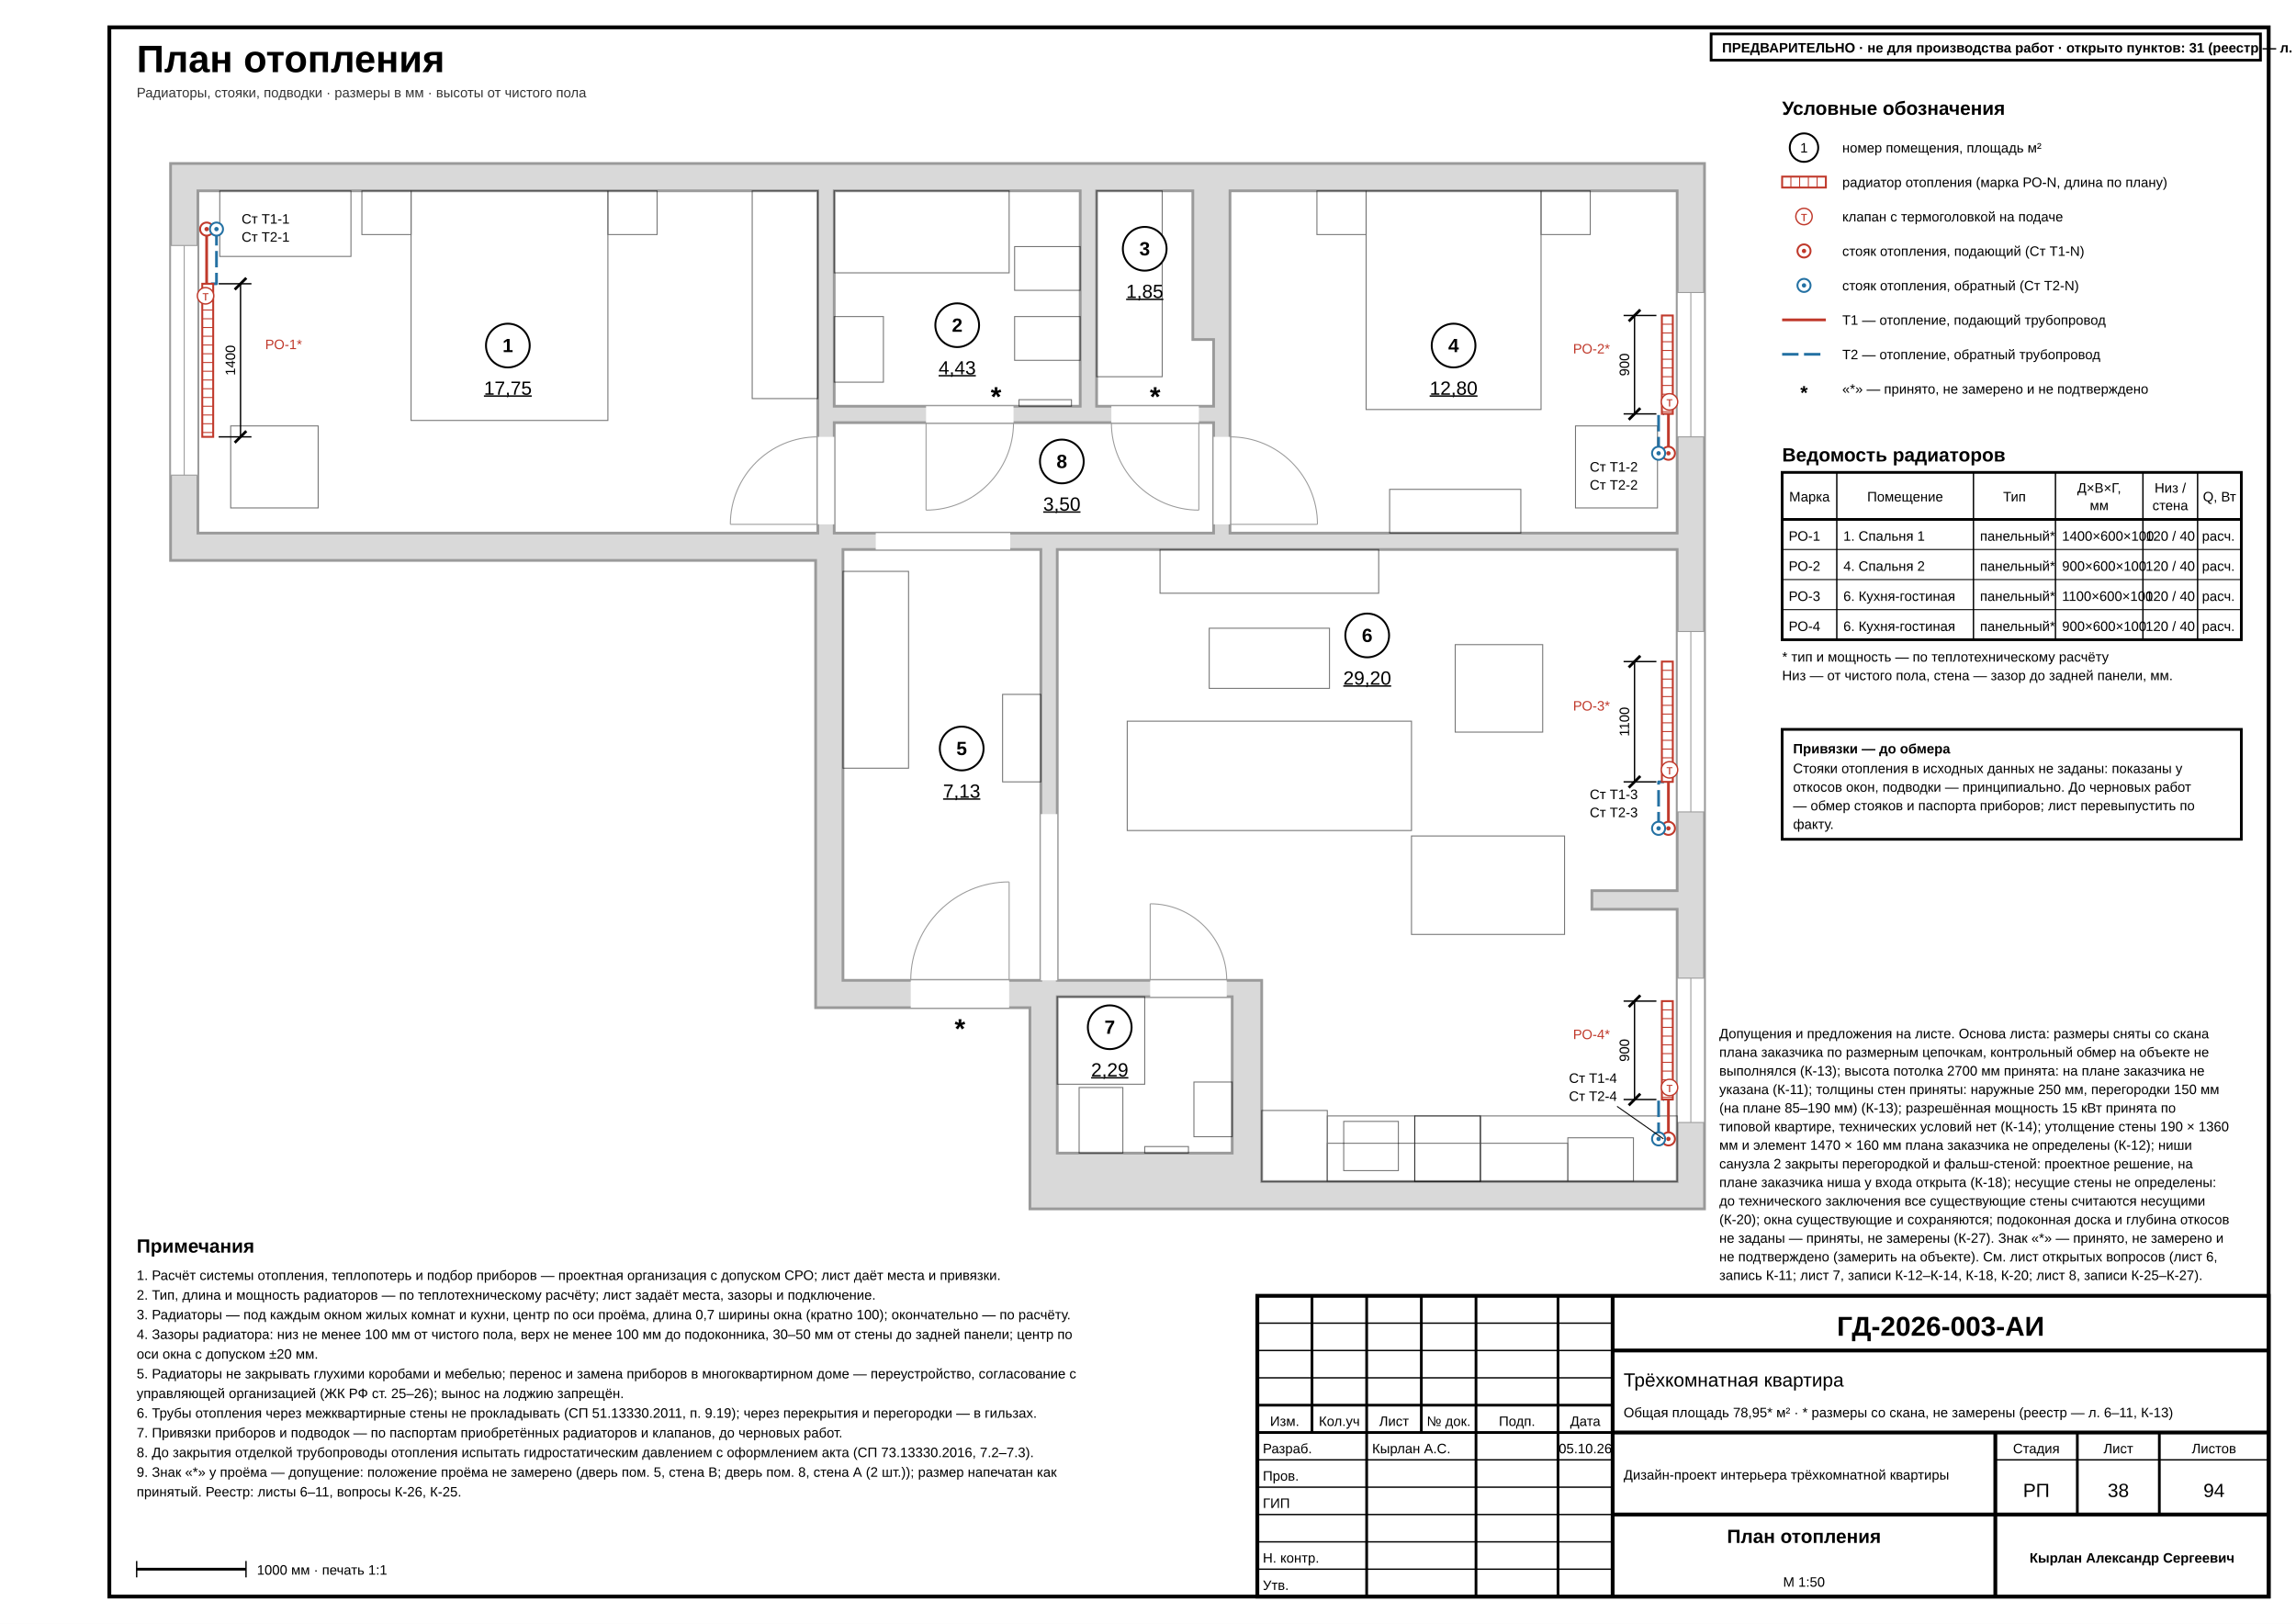
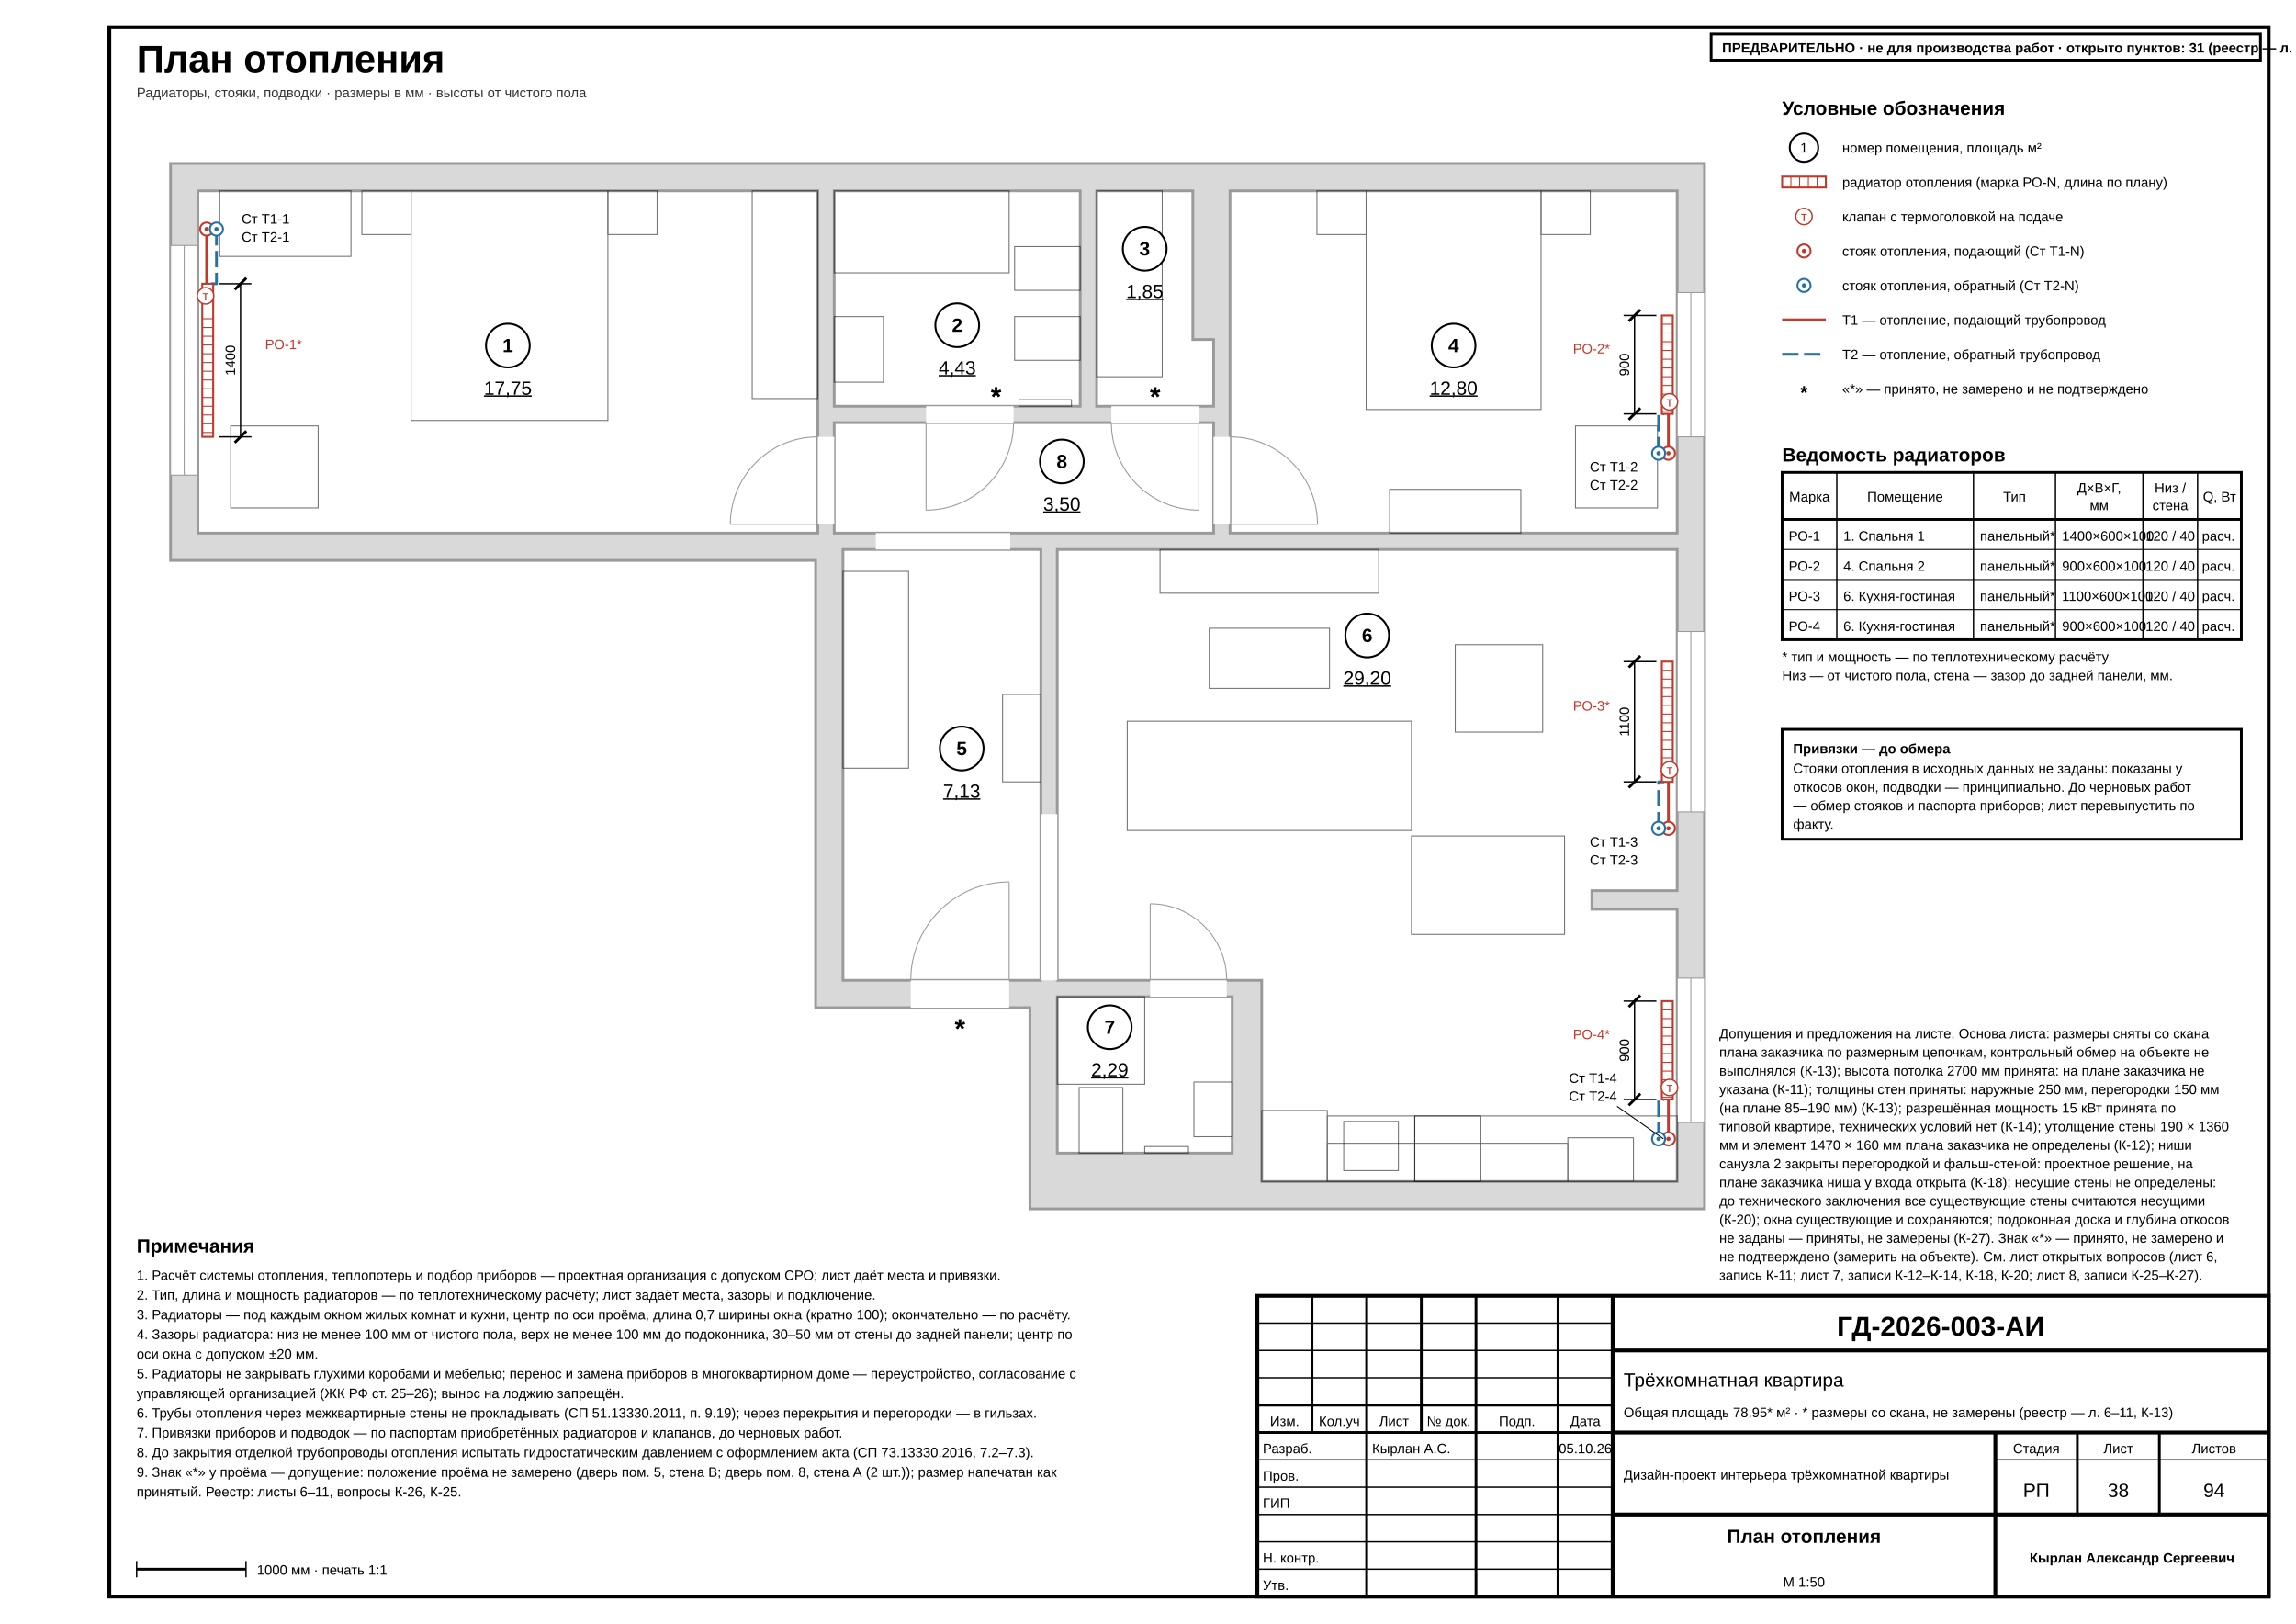
<svg xmlns="http://www.w3.org/2000/svg" width="420mm" height="297mm" viewBox="0 0 420 297" font-family="'GOST type A','ISOCPEUR','Arial Narrow',Arial,sans-serif" data-sheet="climate" data-ov="heating" data-scale="1:50">
  <rect width="420" height="297" fill="#fff" />
  <rect x="20" y="5" width="395" height="287" fill="none" stroke="#000" stroke-width="0.7" />
  <text x="25" y="13.2" font-size="7" font-weight="700" fill="#000">План отопления</text>
  <text x="25" y="17.8" font-size="2.5" fill="#333">Радиаторы, стояки, подводки · размеры в мм · высоты от чистого пола</text>
  <g data-el="walls">
    <path d="M 31.2 29.9 L 311.8 29.9 L 311.8 221.1 L 188.4 221.1 L 188.4 184.3 L 149.2 184.3 L 149.2 102.5 L 31.2 102.5 Z M 36.2 34.9 L 149.6 34.9 L 149.6 97.5 L 36.2 97.5 Z M 152.6 34.9 L 197.6 34.9 L 197.6 74.3 L 152.6 74.3 Z M 200.6 34.9 L 218.2 34.9 L 218.2 62.1 L 222 62.1 L 222 74.3 L 200.6 74.3 Z M 225 34.9 L 306.8 34.9 L 306.8 97.5 L 225 97.5 Z M 154.2 100.5 L 190.4 100.5 L 190.4 179.3 L 154.2 179.3 Z M 193.4 100.5 L 306.8 100.5 L 306.8 162.9 L 291.2 162.9 L 291.2 166.3 L 306.8 166.3 L 306.8 216.1 L 230.8 216.1 L 230.8 179.3 L 193.4 179.3 Z M 193.4 182.3 L 225.4 182.3 L 225.4 210.9 L 193.4 210.9 Z M 152.6 77.3 L 222 77.3 L 222 97.5 L 152.6 97.5 Z" fill-rule="evenodd" fill="#d9d9d9" stroke="#9a9a9a" stroke-width="0.5" />
  </g>
  <g data-el="openings">
    <rect x="31.2" y="44.9" width="5" height="42" fill="#fff" stroke="#9a9a9a" stroke-width="0.18" />
    <line x1="33.7" y1="44.9" x2="33.7" y2="86.9" stroke="#9a9a9a" stroke-width="0.18" />
    <rect x="149.6" y="79.9" width="3" height="16" fill="#fff" stroke="none" stroke-width="0.18" />
    <line x1="149.6" y1="95.9" x2="133.6" y2="95.9" stroke="#9a9a9a" stroke-width="0.18" />
    <path d="M 133.6 95.9 A 16 16 0 0 1 149.6 79.9" fill="none" stroke="#9a9a9a" stroke-width="0.18" />
    <rect x="306.8" y="53.5" width="5" height="26.4" fill="#fff" stroke="#9a9a9a" stroke-width="0.18" />
    <line x1="309.3" y1="53.5" x2="309.3" y2="79.9" stroke="#9a9a9a" stroke-width="0.18" />
    <rect x="222" y="79.9" width="3" height="16" fill="#fff" stroke="none" stroke-width="0.18" />
    <line x1="225" y1="95.9" x2="241" y2="95.9" stroke="#9a9a9a" stroke-width="0.18" />
    <path d="M 241 95.9 A 16 16 0 0 0 225 79.9" fill="none" stroke="#9a9a9a" stroke-width="0.18" />
    <rect x="166.6" y="179.3" width="18" height="5" fill="#fff" stroke="none" stroke-width="0.18" />
    <line x1="184.6" y1="179.3" x2="184.6" y2="161.3" stroke="#9a9a9a" stroke-width="0.18" />
    <path d="M 184.6 161.3 A 18 18 0 0 0 166.6 179.3" fill="none" stroke="#9a9a9a" stroke-width="0.18" />
    <rect x="190.4" y="148.9" width="3" height="30.4" fill="#fff" stroke="none" stroke-width="0.18" />
    <rect x="306.8" y="115.5" width="5" height="33" fill="#fff" stroke="#9a9a9a" stroke-width="0.18" />
    <line x1="309.3" y1="115.5" x2="309.3" y2="148.5" stroke="#9a9a9a" stroke-width="0.18" />
    <rect x="306.8" y="178.9" width="5" height="26.4" fill="#fff" stroke="#9a9a9a" stroke-width="0.18" />
    <line x1="309.3" y1="178.9" x2="309.3" y2="205.3" stroke="#9a9a9a" stroke-width="0.18" />
    <rect x="210.4" y="179.3" width="14" height="3" fill="#fff" stroke="none" stroke-width="0.18" />
    <line x1="210.4" y1="179.3" x2="210.4" y2="165.3" stroke="#9a9a9a" stroke-width="0.18" />
    <path d="M 210.4 165.3 A 14 14 0 0 1 224.4 179.3" fill="none" stroke="#9a9a9a" stroke-width="0.18" />
    <rect x="160.2" y="97.5" width="24.6" height="3" fill="#fff" stroke="none" stroke-width="0.18" />
    <rect x="169.4" y="74.3" width="16" height="3" fill="#fff" stroke="none" stroke-width="0.18" />
    <line x1="169.4" y1="77.3" x2="169.4" y2="93.3" stroke="#9a9a9a" stroke-width="0.18" />
    <path d="M 169.4 93.3 A 16 16 0 0 0 185.4 77.3" fill="none" stroke="#9a9a9a" stroke-width="0.18" />
    <rect x="203.3" y="74.3" width="16" height="3" fill="#fff" stroke="none" stroke-width="0.18" />
    <line x1="219.3" y1="77.3" x2="219.3" y2="93.3" stroke="#9a9a9a" stroke-width="0.18" />
    <path d="M 219.3 93.3 A 16 16 0 0 1 203.3 77.3" fill="none" stroke="#9a9a9a" stroke-width="0.18" />
  </g>
  <g data-el="furniture" opacity="0.55">
    <rect x="75.2" y="34.9" width="36" height="42" fill="none" stroke="#000" stroke-width="0.18" />
    <rect x="66.2" y="34.9" width="9" height="8" fill="none" stroke="#000" stroke-width="0.18" />
    <rect x="111.2" y="34.9" width="9" height="8" fill="none" stroke="#000" stroke-width="0.18" />
    <rect x="40.2" y="34.9" width="24" height="12" fill="none" stroke="#000" stroke-width="0.18" />
    <rect x="137.6" y="34.9" width="12" height="38" fill="none" stroke="#000" stroke-width="0.18" />
    <rect x="42.2" y="77.9" width="16" height="15" fill="none" stroke="#000" stroke-width="0.18" />
    <rect x="200.6" y="34.9" width="12" height="34" fill="none" stroke="#000" stroke-width="0.18" />
    <rect x="249.9" y="34.9" width="32" height="40" fill="none" stroke="#000" stroke-width="0.18" />
    <rect x="240.9" y="34.9" width="9" height="8" fill="none" stroke="#000" stroke-width="0.18" />
    <rect x="281.9" y="34.9" width="9" height="8" fill="none" stroke="#000" stroke-width="0.18" />
    <rect x="254.2" y="89.5" width="24" height="8" fill="none" stroke="#000" stroke-width="0.18" />
    <rect x="288.2" y="77.9" width="15" height="15" fill="none" stroke="#000" stroke-width="0.18" />
    <rect x="154.2" y="104.5" width="12" height="36" fill="none" stroke="#000" stroke-width="0.18" />
    <rect x="183.4" y="127" width="7" height="16" fill="none" stroke="#000" stroke-width="0.18" />
    <rect x="212.2" y="100.5" width="40" height="8" fill="none" stroke="#000" stroke-width="0.18" />
    <rect x="206.2" y="131.9" width="52" height="20" fill="none" stroke="#000" stroke-width="0.18" />
    <rect x="221.2" y="114.9" width="22" height="11" fill="none" stroke="#000" stroke-width="0.18" />
    <rect x="266.2" y="117.9" width="16" height="16" fill="none" stroke="#000" stroke-width="0.18" />
    <rect x="258.2" y="152.9" width="28" height="18" fill="none" stroke="#000" stroke-width="0.18" />
    <rect x="230.8" y="203.1" width="12" height="13" fill="none" stroke="#000" stroke-width="0.18" />
    <rect x="242.8" y="204.1" width="16" height="12" fill="none" stroke="#000" stroke-width="0.18" />
    <rect x="258.8" y="204.1" width="12" height="12" fill="none" stroke="#000" stroke-width="0.18" />
    <rect x="270.8" y="204.1" width="36" height="12" fill="none" stroke="#000" stroke-width="0.18" />
    <rect x="242.8" y="209.1" width="44" height="7" fill="none" stroke="#000" stroke-width="0.18" />
    <rect x="286.8" y="208.1" width="12" height="8" fill="none" stroke="#000" stroke-width="0.18" />
  </g>
  <g data-el="fixtures-base" opacity="0.55">
    <rect x="152.6" y="34.9" width="32" height="15" fill="none" stroke="#000" stroke-width="0.18" />
    <rect x="185.6" y="57.9" width="12" height="8" fill="none" stroke="#000" stroke-width="0.18" />
    <rect x="152.6" y="57.9" width="9" height="12" fill="none" stroke="#000" stroke-width="0.18" />
    <rect x="185.6" y="45.1" width="12" height="8" fill="none" stroke="#000" stroke-width="0.18" />
    <rect x="186.4" y="73.1" width="9.6" height="1.2" fill="none" stroke="#000" stroke-width="0.18" />
    <rect x="245.8" y="205.1" width="10" height="9" fill="none" stroke="#000" stroke-width="0.18" />
    <rect x="258.8" y="204.1" width="12" height="12" fill="none" stroke="#000" stroke-width="0.18" />
    <rect x="193.4" y="182.3" width="16" height="16" fill="none" stroke="#000" stroke-width="0.18" />
    <rect x="197.4" y="198.9" width="8" height="12" fill="none" stroke="#000" stroke-width="0.18" />
    <rect x="218.4" y="197.9" width="7" height="10" fill="none" stroke="#000" stroke-width="0.18" />
    <rect x="209.4" y="209.7" width="8" height="1.2" fill="none" stroke="#000" stroke-width="0.18" />
  </g>
  <g data-el="assumed-slot" data-view="36.2 34.9 50">
    <g data-opening="door" data-room="5" data-flag="door:r5:0">
      <text x="175.6" y="189.85" font-size="5" text-anchor="middle" font-weight="700" fill="#000">*</text>
    </g>
    <g data-opening="door" data-room="8" data-flag="door:r8:1">
      <text x="182.2" y="74.25" font-size="5" text-anchor="middle" font-weight="700" fill="#000">*</text>
    </g>
    <g data-opening="door" data-room="8" data-flag="door:r8:2">
      <text x="211.3" y="74.25" font-size="5" text-anchor="middle" font-weight="700" fill="#000">*</text>
    </g>
  </g>
  <g data-el="ov-line" data-kind="Т1">
    <path d="M 37.8 41.9 L 37.8 51.9 L 37.6 51.9" fill="none" stroke="#c0392b" stroke-width="0.5" stroke-linejoin="round" />
  </g>
  <g data-el="ov-line" data-kind="Т2">
    <path d="M 39.6 41.9 L 39.6 51.9 L 38.6 51.9" fill="none" stroke="#2471a3" stroke-width="0.5" stroke-dasharray="3 1" stroke-linejoin="round" />
  </g>
  <g data-el="ov-line" data-kind="Т1">
    <path d="M 305.2 82.9 L 305.2 75.7 L 305.4 75.7" fill="none" stroke="#c0392b" stroke-width="0.5" stroke-linejoin="round" />
  </g>
  <g data-el="ov-line" data-kind="Т2">
    <path d="M 303.4 82.9 L 303.4 75.7 L 304.4 75.7" fill="none" stroke="#2471a3" stroke-width="0.5" stroke-dasharray="3 1" stroke-linejoin="round" />
  </g>
  <g data-el="ov-line" data-kind="Т1">
    <path d="M 305.2 151.5 L 305.2 143 L 305.4 143" fill="none" stroke="#c0392b" stroke-width="0.5" stroke-linejoin="round" />
  </g>
  <g data-el="ov-line" data-kind="Т2">
    <path d="M 303.4 151.5 L 303.4 143 L 304.4 143" fill="none" stroke="#2471a3" stroke-width="0.5" stroke-dasharray="3 1" stroke-linejoin="round" />
  </g>
  <g data-el="ov-line" data-kind="Т1">
    <path d="M 305.2 208.3 L 305.2 201.1 L 305.4 201.1" fill="none" stroke="#c0392b" stroke-width="0.5" stroke-linejoin="round" />
  </g>
  <g data-el="ov-line" data-kind="Т2">
    <path d="M 303.4 208.3 L 303.4 201.1 L 304.4 201.1" fill="none" stroke="#2471a3" stroke-width="0.5" stroke-dasharray="3 1" stroke-linejoin="round" />
  </g>
  <g data-el="ov-radiator" data-derived="1">
    <rect x="37" y="51.9" width="2" height="28" fill="#fff" stroke="#c0392b" stroke-width="0.35" />
    <line x1="37" y1="53.5" x2="39" y2="53.5" stroke="#c0392b" stroke-width="0.18" />
    <line x1="37" y1="55.1" x2="39" y2="55.1" stroke="#c0392b" stroke-width="0.18" />
    <line x1="37" y1="56.7" x2="39" y2="56.7" stroke="#c0392b" stroke-width="0.18" />
    <line x1="37" y1="58.3" x2="39" y2="58.3" stroke="#c0392b" stroke-width="0.18" />
    <line x1="37" y1="59.9" x2="39" y2="59.9" stroke="#c0392b" stroke-width="0.18" />
    <line x1="37" y1="61.5" x2="39" y2="61.5" stroke="#c0392b" stroke-width="0.18" />
    <line x1="37" y1="63.1" x2="39" y2="63.1" stroke="#c0392b" stroke-width="0.18" />
    <line x1="37" y1="64.7" x2="39" y2="64.7" stroke="#c0392b" stroke-width="0.18" />
    <line x1="37" y1="66.3" x2="39" y2="66.3" stroke="#c0392b" stroke-width="0.18" />
    <line x1="37" y1="67.9" x2="39" y2="67.9" stroke="#c0392b" stroke-width="0.18" />
    <line x1="37" y1="69.5" x2="39" y2="69.5" stroke="#c0392b" stroke-width="0.18" />
    <line x1="37" y1="71.1" x2="39" y2="71.1" stroke="#c0392b" stroke-width="0.18" />
    <line x1="37" y1="72.7" x2="39" y2="72.7" stroke="#c0392b" stroke-width="0.18" />
    <line x1="37" y1="74.3" x2="39" y2="74.3" stroke="#c0392b" stroke-width="0.18" />
    <line x1="37" y1="75.9" x2="39" y2="75.9" stroke="#c0392b" stroke-width="0.18" />
    <line x1="37" y1="77.5" x2="39" y2="77.5" stroke="#c0392b" stroke-width="0.18" />
    <line x1="37" y1="79.1" x2="39" y2="79.1" stroke="#c0392b" stroke-width="0.18" />
  </g>
  <g data-el="ov-radiator" data-derived="1">
    <rect x="304" y="57.7" width="2" height="18" fill="#fff" stroke="#c0392b" stroke-width="0.35" />
    <line x1="304" y1="59.3" x2="306" y2="59.3" stroke="#c0392b" stroke-width="0.18" />
    <line x1="304" y1="60.9" x2="306" y2="60.9" stroke="#c0392b" stroke-width="0.18" />
    <line x1="304" y1="62.5" x2="306" y2="62.5" stroke="#c0392b" stroke-width="0.18" />
    <line x1="304" y1="64.1" x2="306" y2="64.1" stroke="#c0392b" stroke-width="0.18" />
    <line x1="304" y1="65.7" x2="306" y2="65.7" stroke="#c0392b" stroke-width="0.18" />
    <line x1="304" y1="67.3" x2="306" y2="67.3" stroke="#c0392b" stroke-width="0.18" />
    <line x1="304" y1="68.9" x2="306" y2="68.9" stroke="#c0392b" stroke-width="0.18" />
    <line x1="304" y1="70.5" x2="306" y2="70.5" stroke="#c0392b" stroke-width="0.18" />
    <line x1="304" y1="72.1" x2="306" y2="72.1" stroke="#c0392b" stroke-width="0.18" />
    <line x1="304" y1="73.7" x2="306" y2="73.7" stroke="#c0392b" stroke-width="0.18" />
    <line x1="304" y1="75.3" x2="306" y2="75.3" stroke="#c0392b" stroke-width="0.18" />
  </g>
  <g data-el="ov-radiator" data-derived="1">
    <rect x="304" y="121" width="2" height="22" fill="#fff" stroke="#c0392b" stroke-width="0.35" />
    <line x1="304" y1="122.6" x2="306" y2="122.6" stroke="#c0392b" stroke-width="0.18" />
    <line x1="304" y1="124.2" x2="306" y2="124.2" stroke="#c0392b" stroke-width="0.18" />
    <line x1="304" y1="125.8" x2="306" y2="125.8" stroke="#c0392b" stroke-width="0.18" />
    <line x1="304" y1="127.4" x2="306" y2="127.4" stroke="#c0392b" stroke-width="0.18" />
    <line x1="304" y1="129" x2="306" y2="129" stroke="#c0392b" stroke-width="0.18" />
    <line x1="304" y1="130.6" x2="306" y2="130.6" stroke="#c0392b" stroke-width="0.18" />
    <line x1="304" y1="132.2" x2="306" y2="132.2" stroke="#c0392b" stroke-width="0.18" />
    <line x1="304" y1="133.8" x2="306" y2="133.8" stroke="#c0392b" stroke-width="0.18" />
    <line x1="304" y1="135.4" x2="306" y2="135.4" stroke="#c0392b" stroke-width="0.18" />
    <line x1="304" y1="137" x2="306" y2="137" stroke="#c0392b" stroke-width="0.18" />
    <line x1="304" y1="138.6" x2="306" y2="138.6" stroke="#c0392b" stroke-width="0.18" />
    <line x1="304" y1="140.2" x2="306" y2="140.2" stroke="#c0392b" stroke-width="0.18" />
    <line x1="304" y1="141.8" x2="306" y2="141.8" stroke="#c0392b" stroke-width="0.18" />
  </g>
  <g data-el="ov-radiator" data-derived="1">
    <rect x="304" y="183.1" width="2" height="18" fill="#fff" stroke="#c0392b" stroke-width="0.35" />
    <line x1="304" y1="184.7" x2="306" y2="184.7" stroke="#c0392b" stroke-width="0.18" />
    <line x1="304" y1="186.3" x2="306" y2="186.3" stroke="#c0392b" stroke-width="0.18" />
    <line x1="304" y1="187.9" x2="306" y2="187.9" stroke="#c0392b" stroke-width="0.18" />
    <line x1="304" y1="189.5" x2="306" y2="189.5" stroke="#c0392b" stroke-width="0.18" />
    <line x1="304" y1="191.1" x2="306" y2="191.1" stroke="#c0392b" stroke-width="0.18" />
    <line x1="304" y1="192.7" x2="306" y2="192.7" stroke="#c0392b" stroke-width="0.18" />
    <line x1="304" y1="194.3" x2="306" y2="194.3" stroke="#c0392b" stroke-width="0.18" />
    <line x1="304" y1="195.9" x2="306" y2="195.9" stroke="#c0392b" stroke-width="0.18" />
    <line x1="304" y1="197.5" x2="306" y2="197.5" stroke="#c0392b" stroke-width="0.18" />
    <line x1="304" y1="199.1" x2="306" y2="199.1" stroke="#c0392b" stroke-width="0.18" />
    <line x1="304" y1="200.7" x2="306" y2="200.7" stroke="#c0392b" stroke-width="0.18" />
  </g>
  <g data-el="ov-riser" data-kind="Т1">
    <circle cx="37.8" cy="41.9" r="1.2" fill="#fff" stroke="#c0392b" stroke-width="0.35" />
    <circle cx="37.8" cy="41.9" r="0.4" fill="#c0392b" />
  </g>
  <g data-el="ov-riser" data-kind="Т2">
    <circle cx="39.6" cy="41.9" r="1.2" fill="#fff" stroke="#2471a3" stroke-width="0.35" />
    <circle cx="39.6" cy="41.9" r="0.4" fill="#2471a3" />
  </g>
  <g data-el="ov-valve">
    <circle cx="37.6" cy="54.1" r="1.5" fill="#fff" stroke="#c0392b" stroke-width="0.25" />
    <text x="37.6" y="54.95" font-size="2.5" text-anchor="middle" fill="#c0392b">т</text>
  </g>
  <g data-el="ov-riser" data-kind="Т1">
    <circle cx="305.2" cy="82.9" r="1.2" fill="#fff" stroke="#c0392b" stroke-width="0.35" />
    <circle cx="305.2" cy="82.9" r="0.4" fill="#c0392b" />
  </g>
  <g data-el="ov-riser" data-kind="Т2">
    <circle cx="303.4" cy="82.9" r="1.2" fill="#fff" stroke="#2471a3" stroke-width="0.35" />
    <circle cx="303.4" cy="82.9" r="0.4" fill="#2471a3" />
  </g>
  <g data-el="ov-valve">
    <circle cx="305.4" cy="73.5" r="1.5" fill="#fff" stroke="#c0392b" stroke-width="0.25" />
    <text x="305.4" y="74.35" font-size="2.5" text-anchor="middle" fill="#c0392b">т</text>
  </g>
  <g data-el="ov-riser" data-kind="Т1">
    <circle cx="305.2" cy="151.5" r="1.2" fill="#fff" stroke="#c0392b" stroke-width="0.35" />
    <circle cx="305.2" cy="151.5" r="0.4" fill="#c0392b" />
  </g>
  <g data-el="ov-riser" data-kind="Т2">
    <circle cx="303.4" cy="151.5" r="1.2" fill="#fff" stroke="#2471a3" stroke-width="0.35" />
    <circle cx="303.4" cy="151.5" r="0.4" fill="#2471a3" />
  </g>
  <g data-el="ov-valve">
    <circle cx="305.4" cy="140.8" r="1.5" fill="#fff" stroke="#c0392b" stroke-width="0.25" />
    <text x="305.4" y="141.65" font-size="2.5" text-anchor="middle" fill="#c0392b">т</text>
  </g>
  <g data-el="ov-riser" data-kind="Т1">
    <circle cx="305.2" cy="208.3" r="1.2" fill="#fff" stroke="#c0392b" stroke-width="0.35" />
    <circle cx="305.2" cy="208.3" r="0.4" fill="#c0392b" />
  </g>
  <g data-el="ov-riser" data-kind="Т2">
    <circle cx="303.4" cy="208.3" r="1.2" fill="#fff" stroke="#2471a3" stroke-width="0.35" />
    <circle cx="303.4" cy="208.3" r="0.4" fill="#2471a3" />
  </g>
  <g data-el="ov-valve">
    <circle cx="305.4" cy="198.9" r="1.5" fill="#fff" stroke="#c0392b" stroke-width="0.25" />
    <text x="305.4" y="199.75" font-size="2.5" text-anchor="middle" fill="#c0392b">т</text>
  </g>
  <line x1="40" y1="51.9" x2="46" y2="51.9" stroke="#000" stroke-width="0.25" />
  <line x1="40" y1="79.9" x2="46" y2="79.9" stroke="#000" stroke-width="0.25" />
  <line x1="44" y1="51.9" x2="44" y2="79.9" stroke="#000" stroke-width="0.25" />
  <line x1="42.94" y1="52.96" x2="45.06" y2="50.84" stroke="#000" stroke-width="0.5" />
  <line x1="42.94" y1="80.96" x2="45.06" y2="78.84" stroke="#000" stroke-width="0.5" />
  <text x="43" y="65.9" font-size="2.5" text-anchor="middle" transform="rotate(-90 43 65.9)" fill="#000">1400</text>
  <line x1="303" y1="57.7" x2="297" y2="57.7" stroke="#000" stroke-width="0.25" />
  <line x1="303" y1="75.7" x2="297" y2="75.7" stroke="#000" stroke-width="0.25" />
  <line x1="299" y1="57.7" x2="299" y2="75.7" stroke="#000" stroke-width="0.25" />
  <line x1="297.94" y1="58.76" x2="300.06" y2="56.64" stroke="#000" stroke-width="0.5" />
  <line x1="297.94" y1="76.76" x2="300.06" y2="74.64" stroke="#000" stroke-width="0.5" />
  <text x="298" y="66.7" font-size="2.5" text-anchor="middle" transform="rotate(-90 298 66.7)" fill="#000">900</text>
  <line x1="303" y1="121" x2="297" y2="121" stroke="#000" stroke-width="0.25" />
  <line x1="303" y1="143" x2="297" y2="143" stroke="#000" stroke-width="0.25" />
  <line x1="299" y1="121" x2="299" y2="143" stroke="#000" stroke-width="0.25" />
  <line x1="297.94" y1="122.06" x2="300.06" y2="119.94" stroke="#000" stroke-width="0.5" />
  <line x1="297.94" y1="144.06" x2="300.06" y2="141.94" stroke="#000" stroke-width="0.5" />
  <text x="298" y="132" font-size="2.5" text-anchor="middle" transform="rotate(-90 298 132)" fill="#000">1100</text>
  <line x1="303" y1="183.1" x2="297" y2="183.1" stroke="#000" stroke-width="0.25" />
  <line x1="303" y1="201.1" x2="297" y2="201.1" stroke="#000" stroke-width="0.25" />
  <line x1="299" y1="183.1" x2="299" y2="201.1" stroke="#000" stroke-width="0.25" />
  <line x1="297.94" y1="184.16" x2="300.06" y2="182.04" stroke="#000" stroke-width="0.5" />
  <line x1="297.94" y1="202.16" x2="300.06" y2="200.04" stroke="#000" stroke-width="0.5" />
  <text x="298" y="192.1" font-size="2.5" text-anchor="middle" transform="rotate(-90 298 192.1)" fill="#000">900</text>
  <text x="48.5" y="63.85" font-size="2.5" text-anchor="start" fill="#c0392b">РО-1*</text>
  <text x="294.5" y="64.65" font-size="2.5" text-anchor="end" fill="#c0392b">РО-2*</text>
  <text x="294.5" y="129.95" font-size="2.5" text-anchor="end" fill="#c0392b">РО-3*</text>
  <text x="294.5" y="190.05" font-size="2.5" text-anchor="end" fill="#c0392b">РО-4*</text>
  <text x="44.2" y="40.9" font-size="2.5" text-anchor="start" fill="#000">Ст Т1-1</text>
  <text x="44.2" y="44.2" font-size="2.5" text-anchor="start" fill="#000">Ст Т2-1</text>
  <text x="299.6" y="86.25" font-size="2.5" text-anchor="end" fill="#000">Ст Т1-2</text>
  <text x="299.6" y="89.55" font-size="2.5" text-anchor="end" fill="#000">Ст Т2-2</text>
-   <text x="299.6" y="146.15" font-size="2.5" text-anchor="end" fill="#000">Ст Т1-3</text>
-   <text x="299.6" y="149.45" font-size="2.5" text-anchor="end" fill="#000">Ст Т2-3</text>
+   <text x="299.6" y="154.85" font-size="2.5" text-anchor="end" fill="#000">Ст Т1-3</text>
+   <text x="299.6" y="158.15" font-size="2.5" text-anchor="end" fill="#000">Ст Т2-3</text>
  <line x1="304.3" y1="208.3" x2="295.8" y2="202.35" stroke="#000" stroke-width="0.18" />
  <text x="295.8" y="198.05" font-size="2.5" text-anchor="end" fill="#000">Ст Т1-4</text>
  <text x="295.8" y="201.35" font-size="2.5" text-anchor="end" fill="#000">Ст Т2-4</text>
  <g data-el="legend">
    <text x="326" y="21" font-size="3.5" font-weight="700" fill="#000">Условные обозначения</text>
    <circle cx="330" cy="27" r="2.6" fill="#fff" stroke="#000" stroke-width="0.35" />
    <text x="330" y="27.9" font-size="2.5" text-anchor="middle" fill="#000">1</text>
    <text x="337" y="27.9" font-size="2.5" fill="#000">номер помещения, площадь м²</text>
    <g data-el="ov-radiator">
      <rect x="326" y="32.3" width="8" height="2" fill="#fff" stroke="#c0392b" stroke-width="0.35" />
      <line x1="327.6" y1="32.3" x2="327.6" y2="34.3" stroke="#c0392b" stroke-width="0.18" />
      <line x1="329.2" y1="32.3" x2="329.2" y2="34.3" stroke="#c0392b" stroke-width="0.18" />
      <line x1="330.8" y1="32.3" x2="330.8" y2="34.3" stroke="#c0392b" stroke-width="0.18" />
      <line x1="332.4" y1="32.3" x2="332.4" y2="34.3" stroke="#c0392b" stroke-width="0.18" />
    </g>
    <text x="337" y="34.2" font-size="2.5" fill="#000">радиатор отопления (марка РО-N, длина по плану)</text>
    <g data-el="ov-valve">
      <circle cx="330" cy="39.6" r="1.5" fill="#fff" stroke="#c0392b" stroke-width="0.25" />
      <text x="330" y="40.45" font-size="2.5" text-anchor="middle" fill="#c0392b">т</text>
    </g>
    <text x="337" y="40.5" font-size="2.5" fill="#000">клапан с термоголовкой на подаче</text>
    <g data-el="ov-riser" data-kind="Т1">
      <circle cx="330" cy="45.9" r="1.2" fill="#fff" stroke="#c0392b" stroke-width="0.35" />
      <circle cx="330" cy="45.9" r="0.4" fill="#c0392b" />
    </g>
    <text x="337" y="46.8" font-size="2.5" fill="#000">стояк отопления, подающий (Ст Т1-N)</text>
    <g data-el="ov-riser" data-kind="Т2">
      <circle cx="330" cy="52.2" r="1.2" fill="#fff" stroke="#2471a3" stroke-width="0.35" />
      <circle cx="330" cy="52.2" r="0.4" fill="#2471a3" />
    </g>
    <text x="337" y="53.1" font-size="2.5" fill="#000">стояк отопления, обратный (Ст Т2-N)</text>
    <g data-el="ov-line" data-kind="Т1">
      <path d="M 326 58.5 L 334 58.5" fill="none" stroke="#c0392b" stroke-width="0.5" stroke-linejoin="round" />
    </g>
    <text x="337" y="59.4" font-size="2.5" fill="#000">Т1 — отопление, подающий трубопровод</text>
    <g data-el="ov-line" data-kind="Т2">
      <path d="M 326 64.8 L 334 64.8" fill="none" stroke="#2471a3" stroke-width="0.5" stroke-dasharray="3 1" stroke-linejoin="round" />
    </g>
    <text x="337" y="65.7" font-size="2.5" fill="#000">Т2 — отопление, обратный трубопровод</text>
    <text x="330" y="73.02" font-size="3.5" text-anchor="middle" font-weight="700" fill="#000">*</text>
    <text x="337" y="72" font-size="2.5" fill="#000">«*» — принято, не замерено и не подтверждено</text>
  </g>
  <g data-el="radiator-table">
    <text x="326" y="84.4" font-size="3.5" font-weight="700" fill="#000">Ведомость радиаторов</text>
    <rect x="326" y="86.4" width="84" height="30.6" fill="none" stroke="#000" stroke-width="0.5" />
    <line x1="326" y1="95" x2="410" y2="95" stroke="#000" stroke-width="0.5" />
    <text x="331" y="91.7" font-size="2.5" text-anchor="middle" fill="#000">Марка</text>
    <line x1="336" y1="86.4" x2="336" y2="117" stroke="#000" stroke-width="0.25" />
    <text x="348.5" y="91.7" font-size="2.5" text-anchor="middle" fill="#000">Помещение</text>
    <line x1="361" y1="86.4" x2="361" y2="117" stroke="#000" stroke-width="0.25" />
    <text x="368.5" y="91.7" font-size="2.5" text-anchor="middle" fill="#000">Тип</text>
    <line x1="376" y1="86.4" x2="376" y2="117" stroke="#000" stroke-width="0.25" />
    <text x="384" y="90.1" font-size="2.5" text-anchor="middle" fill="#000">Д×В×Г,</text>
    <text x="384" y="93.3" font-size="2.5" text-anchor="middle" fill="#000">мм</text>
    <line x1="392" y1="86.4" x2="392" y2="117" stroke="#000" stroke-width="0.25" />
    <text x="397" y="90.1" font-size="2.5" text-anchor="middle" fill="#000">Низ /</text>
    <text x="397" y="93.3" font-size="2.5" text-anchor="middle" fill="#000">стена</text>
    <line x1="402" y1="86.4" x2="402" y2="117" stroke="#000" stroke-width="0.25" />
    <text x="406" y="91.7" font-size="2.5" text-anchor="middle" fill="#000">Q, Вт</text>
    <line x1="326" y1="100.5" x2="410" y2="100.5" stroke="#000" stroke-width="0.18" />
    <text x="327.2" y="98.9" font-size="2.5" text-anchor="start" fill="#000">РО-1</text>
    <text x="337.2" y="98.9" font-size="2.5" text-anchor="start" fill="#000">1. Спальня 1</text>
    <text x="362.2" y="98.9" font-size="2.5" text-anchor="start" textLength="11.38" lengthAdjust="spacingAndGlyphs" fill="#000">панельный*</text>
    <text x="377.2" y="98.9" font-size="2.5" text-anchor="start" textLength="13.6" lengthAdjust="spacingAndGlyphs" fill="#000">1400×600×100</text>
    <text x="397" y="98.9" font-size="2.5" text-anchor="middle" textLength="7.53" lengthAdjust="spacingAndGlyphs" fill="#000">120 / 40</text>
    <text x="408.8" y="98.9" font-size="2.5" text-anchor="end" textLength="4.94" lengthAdjust="spacingAndGlyphs" fill="#000">расч.</text>
    <line x1="326" y1="106" x2="410" y2="106" stroke="#000" stroke-width="0.18" />
    <text x="327.2" y="104.4" font-size="2.5" text-anchor="start" fill="#000">РО-2</text>
    <text x="337.2" y="104.4" font-size="2.5" text-anchor="start" fill="#000">4. Спальня 2</text>
    <text x="362.2" y="104.4" font-size="2.5" text-anchor="start" textLength="11.38" lengthAdjust="spacingAndGlyphs" fill="#000">панельный*</text>
    <text x="377.2" y="104.4" font-size="2.5" text-anchor="start" textLength="12.66" lengthAdjust="spacingAndGlyphs" fill="#000">900×600×100</text>
    <text x="397" y="104.4" font-size="2.5" text-anchor="middle" textLength="7.53" lengthAdjust="spacingAndGlyphs" fill="#000">120 / 40</text>
    <text x="408.8" y="104.4" font-size="2.5" text-anchor="end" textLength="4.94" lengthAdjust="spacingAndGlyphs" fill="#000">расч.</text>
    <line x1="326" y1="111.5" x2="410" y2="111.5" stroke="#000" stroke-width="0.18" />
    <text x="327.2" y="109.9" font-size="2.5" text-anchor="start" fill="#000">РО-3</text>
    <text x="337.2" y="109.9" font-size="2.5" text-anchor="start" fill="#000">6. Кухня-гостиная</text>
    <text x="362.2" y="109.9" font-size="2.5" text-anchor="start" textLength="11.38" lengthAdjust="spacingAndGlyphs" fill="#000">панельный*</text>
    <text x="377.2" y="109.9" font-size="2.5" text-anchor="start" textLength="13.6" lengthAdjust="spacingAndGlyphs" fill="#000">1100×600×100</text>
    <text x="397" y="109.9" font-size="2.5" text-anchor="middle" textLength="7.53" lengthAdjust="spacingAndGlyphs" fill="#000">120 / 40</text>
    <text x="408.8" y="109.9" font-size="2.5" text-anchor="end" textLength="4.94" lengthAdjust="spacingAndGlyphs" fill="#000">расч.</text>
    <text x="327.2" y="115.4" font-size="2.5" text-anchor="start" fill="#000">РО-4</text>
    <text x="337.2" y="115.4" font-size="2.5" text-anchor="start" fill="#000">6. Кухня-гостиная</text>
    <text x="362.2" y="115.4" font-size="2.5" text-anchor="start" textLength="11.38" lengthAdjust="spacingAndGlyphs" fill="#000">панельный*</text>
    <text x="377.2" y="115.4" font-size="2.5" text-anchor="start" textLength="12.66" lengthAdjust="spacingAndGlyphs" fill="#000">900×600×100</text>
    <text x="397" y="115.4" font-size="2.5" text-anchor="middle" textLength="7.53" lengthAdjust="spacingAndGlyphs" fill="#000">120 / 40</text>
    <text x="408.8" y="115.4" font-size="2.5" text-anchor="end" textLength="4.94" lengthAdjust="spacingAndGlyphs" fill="#000">расч.</text>
  </g>
  <text x="326" y="121" font-size="2.5" fill="#000">* тип и мощность — по теплотехническому расчёту</text>
  <text x="326" y="124.4" font-size="2.5" fill="#000">Низ — от чистого пола, стена — зазор до задней панели, мм.</text>
  <g data-el="status">
    <rect x="326" y="133.4" width="84" height="20.1" fill="none" stroke="#000" stroke-width="0.5" />
    <text x="328" y="137.8" font-size="2.5" font-weight="700" fill="#000">Привязки — до обмера</text>
    <text x="328" y="141.4" font-size="2.5" fill="#000">Стояки отопления в исходных данных не заданы: показаны у</text>
    <text x="328" y="144.8" font-size="2.5" fill="#000">откосов окон, подводки — принципиально. До черновых работ</text>
    <text x="328" y="148.2" font-size="2.5" fill="#000">— обмер стояков и паспорта приборов; лист перевыпустить по</text>
    <text x="328" y="151.6" font-size="2.5" fill="#000">факту.</text>
  </g>
  <g data-el="notes">
    <text x="25" y="229.1" font-size="3.5" font-weight="700" fill="#000">Примечания</text>
    <text x="25" y="234.1" font-size="2.5" fill="#000">1. Расчёт системы отопления, теплопотерь и подбор приборов — проектная организация с допуском СРО; лист даёт места и привязки.</text>
    <text x="25" y="237.7" font-size="2.5" fill="#000">2. Тип, длина и мощность радиаторов — по теплотехническому расчёту; лист задаёт места, зазоры и подключение.</text>
    <text x="25" y="241.3" font-size="2.5" fill="#000">3. Радиаторы — под каждым окном жилых комнат и кухни, центр по оси проёма, длина 0,7 ширины окна (кратно 100); окончательно — по расчёту.</text>
    <text x="25" y="244.9" font-size="2.5" fill="#000">4. Зазоры радиатора: низ не менее 100 мм от чистого пола, верх не менее 100 мм до подоконника, 30–50 мм от стены до задней панели; центр по</text>
    <text x="25" y="248.5" font-size="2.5" fill="#000">оси окна с допуском ±20 мм.</text>
    <text x="25" y="252.1" font-size="2.5" fill="#000">5. Радиаторы не закрывать глухими коробами и мебелью; перенос и замена приборов в многоквартирном доме — переустройство, согласование с</text>
    <text x="25" y="255.7" font-size="2.5" fill="#000">управляющей организацией (ЖК РФ ст. 25–26); вынос на лоджию запрещён.</text>
    <text x="25" y="259.3" font-size="2.5" fill="#000">6. Трубы отопления через межквартирные стены не прокладывать (СП 51.13330.2011, п. 9.19); через перекрытия и перегородки — в гильзах.</text>
    <text x="25" y="262.9" font-size="2.5" fill="#000">7. Привязки приборов и подводок — по паспортам приобретённых радиаторов и клапанов, до черновых работ.</text>
    <text x="25" y="266.5" font-size="2.5" fill="#000">8. До закрытия отделкой трубопроводы отопления испытать гидростатическим давлением с оформлением акта (СП 73.13330.2016, 7.2–7.3).</text>
    <text x="25" y="270.1" font-size="2.5" fill="#000">9. Знак «*» у проёма — допущение: положение проёма не замерено (дверь пом. 5, стена В; дверь пом. 8, стена А (2 шт.)); размер напечатан как</text>
    <text x="25" y="273.7" font-size="2.5" fill="#000">принятый. Реестр: листы 6–11, вопросы К-26, К-25.</text>
  </g>
  <g data-el="room-mark-set">
    <g data-el="room-mark">
      <circle cx="92.9" cy="63.2" r="4" fill="#fff" stroke="#000" stroke-width="0.35" />
      <text x="92.9" y="64.4" font-size="3.5" text-anchor="middle" font-weight="700" fill="#000">1</text>
      <text x="92.9" y="72.2" font-size="3.5" text-anchor="middle" text-decoration="underline" fill="#000">17,75</text>
    </g>
    <g data-el="room-mark">
      <circle cx="175.1" cy="59.48" r="4" fill="#fff" stroke="#000" stroke-width="0.35" />
      <text x="175.1" y="60.68" font-size="3.5" text-anchor="middle" font-weight="700" fill="#000">2</text>
      <text x="175.1" y="68.48" font-size="3.5" text-anchor="middle" text-decoration="underline" fill="#000">4,43</text>
    </g>
    <g data-el="room-mark">
      <circle cx="209.4" cy="45.5" r="4" fill="#fff" stroke="#000" stroke-width="0.35" />
      <text x="209.4" y="46.7" font-size="3.5" text-anchor="middle" font-weight="700" fill="#000">3</text>
      <text x="209.4" y="54.5" font-size="3.5" text-anchor="middle" text-decoration="underline" fill="#000">1,85</text>
    </g>
    <g data-el="room-mark">
      <circle cx="265.9" cy="63.2" r="4" fill="#fff" stroke="#000" stroke-width="0.35" />
      <text x="265.9" y="64.4" font-size="3.5" text-anchor="middle" font-weight="700" fill="#000">4</text>
      <text x="265.9" y="72.2" font-size="3.5" text-anchor="middle" text-decoration="underline" fill="#000">12,80</text>
    </g>
    <g data-el="room-mark">
      <circle cx="175.92" cy="136.9" r="4" fill="#fff" stroke="#000" stroke-width="0.35" />
      <text x="175.92" y="138.1" font-size="3.5" text-anchor="middle" font-weight="700" fill="#000">5</text>
      <text x="175.92" y="145.9" font-size="3.5" text-anchor="middle" text-decoration="underline" fill="#000">7,13</text>
    </g>
    <g data-el="room-mark">
      <circle cx="250.1" cy="116.22" r="4" fill="#fff" stroke="#000" stroke-width="0.35" />
      <text x="250.1" y="117.42" font-size="3.5" text-anchor="middle" font-weight="700" fill="#000">6</text>
      <text x="250.1" y="125.22" font-size="3.5" text-anchor="middle" text-decoration="underline" fill="#000">29,20</text>
    </g>
    <g data-el="room-mark">
      <circle cx="203" cy="187.88" r="4" fill="#fff" stroke="#000" stroke-width="0.35" />
      <text x="203" y="189.08" font-size="3.5" text-anchor="middle" font-weight="700" fill="#000">7</text>
      <text x="203" y="196.88" font-size="3.5" text-anchor="middle" text-decoration="underline" fill="#000">2,29</text>
    </g>
    <g data-el="room-mark">
      <circle cx="194.24" cy="84.4" r="4" fill="#fff" stroke="#000" stroke-width="0.35" />
      <text x="194.24" y="85.6" font-size="3.5" text-anchor="middle" font-weight="700" fill="#000">8</text>
      <text x="194.24" y="93.4" font-size="3.5" text-anchor="middle" text-decoration="underline" fill="#000">3,50</text>
    </g>
  </g>
  <g data-el="scale-bar">
    <line x1="25" y1="287" x2="45" y2="287" stroke="#000" stroke-width="0.5" />
    <line x1="25" y1="285.5" x2="25" y2="288.5" stroke="#000" stroke-width="0.25" />
    <line x1="45" y1="285.5" x2="45" y2="288.5" stroke="#000" stroke-width="0.25" />
    <text x="47" y="288" font-size="2.5" fill="#000">1000 мм · печать 1:1</text>
  </g>
  <g data-el="assumed-notes" data-flags="door:r5:0|door:r8:1|door:r8:2" data-ids="К-11 К-12 К-13 К-14 К-18 К-20 К-25 К-26 К-27" data-level="1">
    <text x="314.5" y="189.9" font-size="2.5" fill="#000">Допущения и предложения на листе. Основа листа: размеры сняты со скана</text>
    <text x="314.5" y="193.3" font-size="2.5" fill="#000">плана заказчика по размерным цепочкам, контрольный обмер на объекте не</text>
    <text x="314.5" y="196.7" font-size="2.5" fill="#000">выполнялся (К-13); высота потолка 2700 мм принята: на плане заказчика не</text>
    <text x="314.5" y="200.1" font-size="2.5" fill="#000">указана (К-11); толщины стен приняты: наружные 250 мм, перегородки 150 мм</text>
    <text x="314.5" y="203.5" font-size="2.5" fill="#000">(на плане 85–190 мм) (К-13); разрешённая мощность 15 кВт принята по</text>
    <text x="314.5" y="206.9" font-size="2.5" fill="#000">типовой квартире, технических условий нет (К-14); утолщение стены 190 × 1360</text>
    <text x="314.5" y="210.3" font-size="2.5" fill="#000">мм и элемент 1470 × 160 мм плана заказчика не определены (К-12); ниши</text>
    <text x="314.5" y="213.7" font-size="2.5" fill="#000">санузла 2 закрыты перегородкой и фальш-стеной: проектное решение, на</text>
    <text x="314.5" y="217.1" font-size="2.5" fill="#000">плане заказчика ниша у входа открыта (К-18); несущие стены не определены:</text>
    <text x="314.5" y="220.5" font-size="2.5" fill="#000">до технического заключения все существующие стены считаются несущими</text>
    <text x="314.5" y="223.9" font-size="2.5" fill="#000">(К-20); окна существующие и сохраняются; подоконная доска и глубина откосов</text>
    <text x="314.5" y="227.3" font-size="2.5" fill="#000">не заданы — приняты, не замерены (К-27). Знак «*» — принято, не замерено и</text>
    <text x="314.5" y="230.7" font-size="2.5" fill="#000">не подтверждено (замерить на объекте). См. лист открытых вопросов (лист 6,</text>
    <text x="314.5" y="234.1" font-size="2.5" fill="#000">запись К-11; лист 7, записи К-12–К-14, К-18, К-20; лист 8, записи К-25–К-27).</text>
  </g>
  <g data-el="stamp">
    <rect x="230" y="237" width="185" height="55" fill="none" stroke="#000" stroke-width="0.7" />
    <line x1="230" y1="242" x2="295" y2="242" stroke="#000" stroke-width="0.25" />
    <line x1="230" y1="247" x2="295" y2="247" stroke="#000" stroke-width="0.25" />
    <line x1="230" y1="252" x2="295" y2="252" stroke="#000" stroke-width="0.25" />
    <line x1="230" y1="257" x2="295" y2="257" stroke="#000" stroke-width="0.5" />
    <line x1="230" y1="262" x2="295" y2="262" stroke="#000" stroke-width="0.5" />
    <line x1="230" y1="267" x2="295" y2="267" stroke="#000" stroke-width="0.25" />
    <line x1="230" y1="272" x2="295" y2="272" stroke="#000" stroke-width="0.25" />
    <line x1="230" y1="277" x2="295" y2="277" stroke="#000" stroke-width="0.25" />
    <line x1="230" y1="282" x2="295" y2="282" stroke="#000" stroke-width="0.25" />
    <line x1="230" y1="287" x2="295" y2="287" stroke="#000" stroke-width="0.25" />
    <line x1="240" y1="237" x2="240" y2="262" stroke="#000" stroke-width="0.5" />
    <line x1="250" y1="237" x2="250" y2="262" stroke="#000" stroke-width="0.5" />
    <line x1="260" y1="237" x2="260" y2="262" stroke="#000" stroke-width="0.5" />
    <line x1="270" y1="237" x2="270" y2="262" stroke="#000" stroke-width="0.5" />
    <line x1="285" y1="237" x2="285" y2="262" stroke="#000" stroke-width="0.5" />
    <line x1="250" y1="262" x2="250" y2="292" stroke="#000" stroke-width="0.5" />
    <line x1="270" y1="262" x2="270" y2="292" stroke="#000" stroke-width="0.5" />
    <line x1="285" y1="262" x2="285" y2="292" stroke="#000" stroke-width="0.5" />
    <line x1="295" y1="237" x2="295" y2="292" stroke="#000" stroke-width="0.7" />
    <text x="235" y="260.8" font-size="2.5" text-anchor="middle" fill="#000">Изм.</text>
    <text x="245" y="260.8" font-size="2.5" text-anchor="middle" fill="#000">Кол.уч</text>
    <text x="255" y="260.8" font-size="2.5" text-anchor="middle" fill="#000">Лист</text>
    <text x="265" y="260.8" font-size="2.5" text-anchor="middle" fill="#000">№ док.</text>
    <text x="277.5" y="260.8" font-size="2.5" text-anchor="middle" fill="#000">Подп.</text>
    <text x="290" y="260.8" font-size="2.5" text-anchor="middle" fill="#000">Дата</text>
    <text x="231" y="265.8" font-size="2.5" fill="#000">Разраб.</text>
    <text x="251" y="265.8" font-size="2.5" fill="#000">Кырлан А.С.</text>
    <text x="290" y="265.8" font-size="2.5" text-anchor="middle" textLength="7.98" lengthAdjust="spacingAndGlyphs" fill="#000">05.10.26</text>
    <text x="231" y="270.8" font-size="2.5" fill="#000">Пров.</text>
    <text x="231" y="275.8" font-size="2.5" fill="#000">ГИП</text>
    <text x="231" y="285.8" font-size="2.5" fill="#000">Н. контр.</text>
    <text x="231" y="290.8" font-size="2.5" fill="#000">Утв.</text>
    <text x="355" y="244.3" font-size="5" text-anchor="middle" font-weight="700" fill="#000">ГД-2026-003-АИ</text>
    <line x1="295" y1="247" x2="415" y2="247" stroke="#000" stroke-width="0.7" />
    <text x="297" y="253.6" font-size="3.5" fill="#000">Трёхкомнатная квартира</text>
    <text x="297" y="259.2" font-size="2.5" fill="#000">Общая площадь 78,95* м² · * размеры со скана, не замерены (реестр — л. 6–11, К-13)</text>
    <line x1="295" y1="262" x2="415" y2="262" stroke="#000" stroke-width="0.7" />
    <text x="297" y="270.6" font-size="2.5" fill="#000">Дизайн-проект интерьера трёхкомнатной квартиры</text>
    <line x1="365" y1="262" x2="365" y2="292" stroke="#000" stroke-width="0.7" />
    <line x1="365" y1="267" x2="415" y2="267" stroke="#000" stroke-width="0.25" />
    <line x1="380" y1="262" x2="380" y2="277" stroke="#000" stroke-width="0.5" />
    <line x1="395" y1="262" x2="395" y2="277" stroke="#000" stroke-width="0.5" />
    <text x="372.5" y="265.8" font-size="2.5" text-anchor="middle" fill="#000">Стадия</text>
    <text x="387.5" y="265.8" font-size="2.5" text-anchor="middle" fill="#000">Лист</text>
    <text x="405" y="265.8" font-size="2.5" text-anchor="middle" fill="#000">Листов</text>
    <text x="372.5" y="273.8" font-size="3.5" text-anchor="middle" fill="#000">РП</text>
    <text x="387.5" y="273.8" font-size="3.5" text-anchor="middle" fill="#000">38</text>
    <text x="405" y="273.8" font-size="3.5" text-anchor="middle" fill="#000">94</text>
    <line x1="295" y1="277" x2="415" y2="277" stroke="#000" stroke-width="0.7" />
    <text x="330" y="282.2" font-size="3.5" text-anchor="middle" font-weight="700" fill="#000">План отопления</text>
    <text x="330" y="290.2" font-size="2.5" text-anchor="middle" fill="#000">М 1:50</text>
    <text x="390" y="285.8" font-size="2.5" text-anchor="middle" font-weight="700" fill="#000">Кырлан Александр Сергеевич</text>
  </g>
  <g data-el="release-mark" data-release="preliminary" data-open="31" data-positions="62" data-basis="8">
    <rect x="313.01" y="6.2" width="100.49" height="4.8" fill="#fff" stroke="#000" stroke-width="0.5" />
    <text x="315.01" y="9.6" font-size="2.5" font-weight="700" fill="#000">ПРЕДВАРИТЕЛЬНО · не для производства работ · открыто пунктов: 31 (реестр — л. 6–11)</text>
  </g>
</svg>
